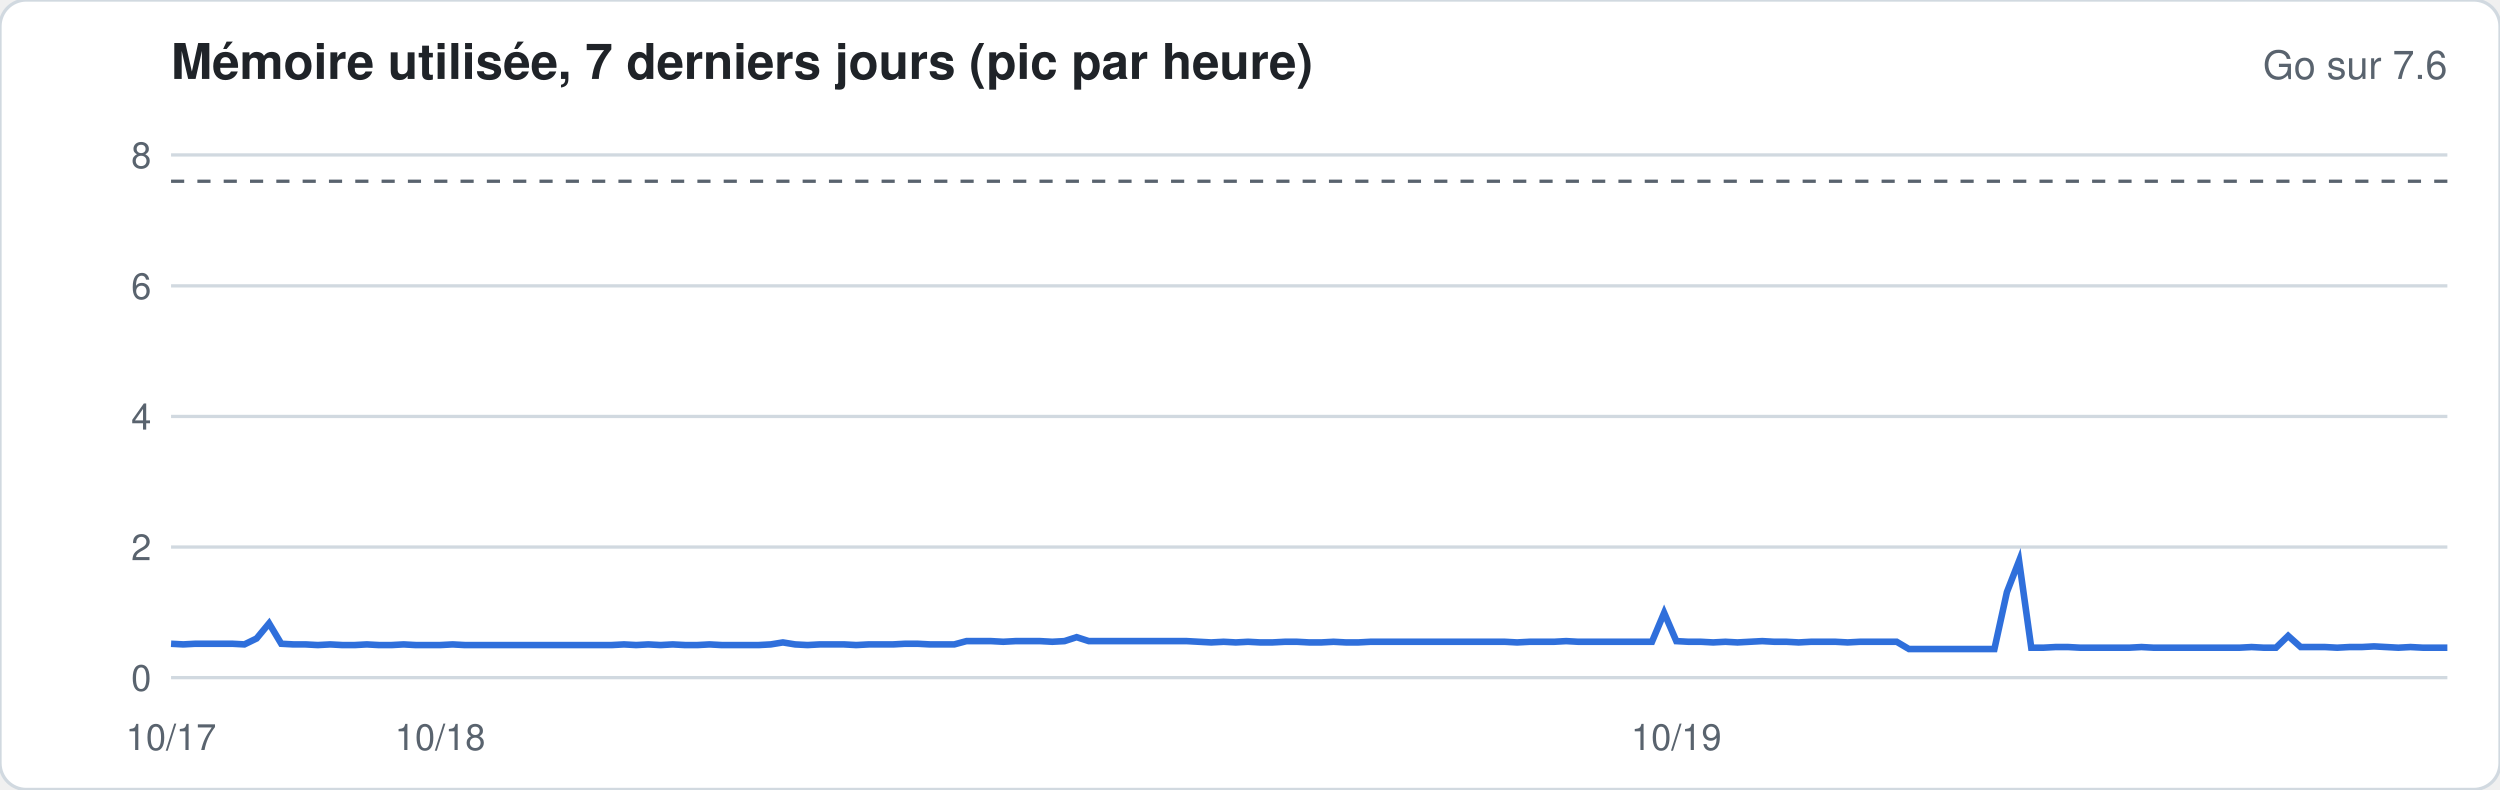
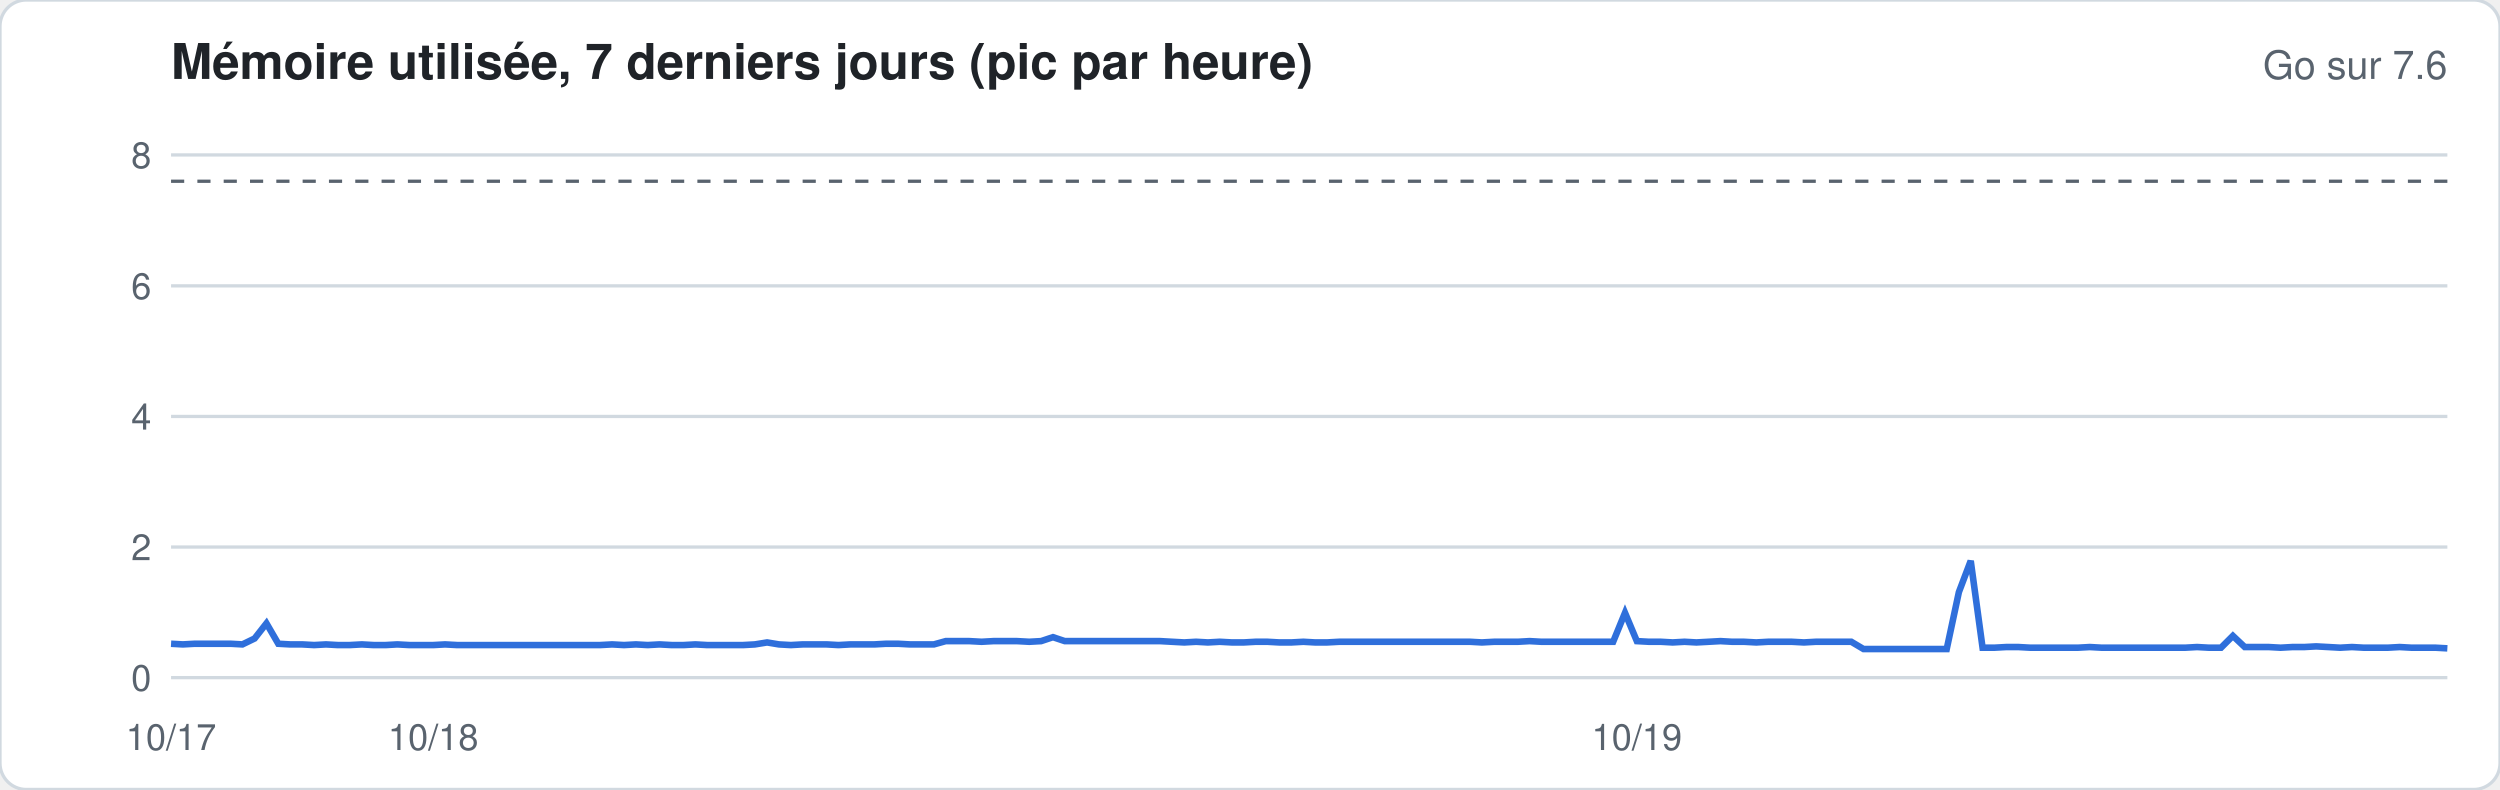
<svg xmlns="http://www.w3.org/2000/svg" width="760" height="240" viewBox="0 0 760 240" font-family="-apple-system,Segoe UI,Helvetica,Arial,sans-serif">
  <rect width="760" height="240" rx="8" fill="#ffffff" stroke="#d1d9e0" />
  <text x="52" y="24" font-size="15" font-weight="600" fill="#1f2328">Mémoire utilisée, 7 derniers jours (pic par heure)</text>
  <text x="744" y="24" font-size="12" fill="#59636e" text-anchor="end">Go sur 7.6</text>
  <line x1="52" x2="744" y1="206.0" y2="206.0" stroke="#d1d9e0" stroke-width="1" />
  <text x="46" y="210.0" font-size="11" fill="#59636e" text-anchor="end">0</text>
  <line x1="52" x2="744" y1="166.3" y2="166.3" stroke="#d1d9e0" stroke-width="1" />
  <text x="46" y="170.3" font-size="11" fill="#59636e" text-anchor="end">2</text>
  <line x1="52" x2="744" y1="126.6" y2="126.6" stroke="#d1d9e0" stroke-width="1" />
  <text x="46" y="130.6" font-size="11" fill="#59636e" text-anchor="end">4</text>
  <line x1="52" x2="744" y1="86.9" y2="86.9" stroke="#d1d9e0" stroke-width="1" />
  <text x="46" y="90.9" font-size="11" fill="#59636e" text-anchor="end">6</text>
  <line x1="52" x2="744" y1="47.1" y2="47.1" stroke="#d1d9e0" stroke-width="1" />
  <text x="46" y="51.1" font-size="11" fill="#59636e" text-anchor="end">8</text>
  <line x1="52" x2="744" y1="55.1" y2="55.1" stroke="#59636e" stroke-dasharray="4 4" />
-   <polyline fill="none" stroke="#2f6fdb" stroke-width="2" points="52.0,195.7 55.7,195.9 59.4,195.7 63.2,195.7 66.9,195.7 70.6,195.7 74.3,195.9 78.0,194.1 81.8,189.5 85.5,195.7 89.2,195.9 92.9,195.9 96.6,196.1 100.4,195.9 104.1,196.1 107.8,196.1 111.5,195.9 115.2,196.1 119.0,196.1 122.7,195.9 126.4,196.1 130.1,196.1 133.8,196.1 137.6,195.9 141.3,196.1 145.0,196.1 148.7,196.1 152.5,196.1 156.2,196.1 159.9,196.1 163.6,196.1 167.3,196.1 171.1,196.1 174.8,196.1 178.5,196.1 182.2,196.1 185.9,196.1 189.7,195.9 193.4,196.1 197.1,195.9 200.8,196.1 204.5,195.9 208.3,196.1 212.0,196.1 215.7,195.9 219.4,196.1 223.1,196.1 226.9,196.1 230.6,196.1 234.3,195.9 238.0,195.3 241.7,195.9 245.5,196.1 249.2,195.9 252.9,195.9 256.6,195.9 260.3,196.1 264.1,195.9 267.8,195.9 271.5,195.9 275.2,195.7 278.9,195.7 282.7,195.9 286.4,195.9 290.1,195.9 293.8,194.9 297.5,194.9 301.3,194.9 305.0,195.1 308.7,194.9 312.4,194.9 316.2,194.9 319.9,195.1 323.6,194.9 327.3,193.7 331.0,194.9 334.8,194.9 338.5,194.9 342.2,194.9 345.9,194.9 349.6,194.9 353.4,194.9 357.1,194.9 360.8,194.9 364.5,195.1 368.2,195.3 372.0,195.1 375.7,195.3 379.4,195.1 383.1,195.3 386.8,195.3 390.6,195.1 394.3,195.1 398.0,195.3 401.7,195.3 405.4,195.1 409.2,195.3 412.9,195.3 416.6,195.1 420.3,195.1 424.0,195.1 427.8,195.1 431.5,195.1 435.2,195.1 438.9,195.1 442.6,195.1 446.4,195.1 450.1,195.1 453.8,195.1 457.5,195.1 461.2,195.3 465.0,195.1 468.7,195.1 472.4,195.1 476.1,194.9 479.8,195.1 483.6,195.1 487.3,195.1 491.0,195.1 494.7,195.1 498.5,195.1 502.2,195.1 505.9,186.3 509.6,194.9 513.3,195.1 517.1,195.1 520.8,195.3 524.5,195.1 528.2,195.3 531.9,195.1 535.7,194.9 539.4,195.1 543.1,195.1 546.8,195.3 550.5,195.1 554.3,195.1 558.0,195.1 561.7,195.3 565.4,195.1 569.1,195.1 572.9,195.1 576.6,195.1 580.3,197.3 584.0,197.3 587.7,197.3 591.5,197.3 595.2,197.3 598.9,197.3 602.6,197.3 606.3,197.3 610.1,180.0 613.8,170.5 617.5,196.9 621.2,196.9 624.9,196.7 628.7,196.7 632.4,196.9 636.1,196.9 639.8,196.9 643.5,196.9 647.3,196.9 651.0,196.7 654.7,196.9 658.4,196.9 662.2,196.9 665.9,196.9 669.6,196.9 673.3,196.9 677.0,196.9 680.8,196.9 684.5,196.7 688.2,196.9 691.9,196.9 695.6,193.3 699.4,196.7 703.1,196.7 706.8,196.7 710.5,196.9 714.2,196.7 718.0,196.7 721.7,196.5 725.4,196.7 729.1,196.9 732.8,196.7 736.6,196.9 740.3,196.9 744.0,196.9" />
+   <polyline fill="none" stroke="#2f6fdb" stroke-width="2" points="52.0,195.7 55.6,195.9 59.2,195.7 62.9,195.7 66.5,195.7 70.1,195.7 73.7,195.9 77.4,194.1 81.0,189.5 84.6,195.7 88.2,195.9 91.9,195.9 95.5,196.1 99.1,195.9 102.7,196.1 106.3,196.1 110.0,195.9 113.6,196.1 117.2,196.1 120.8,195.9 124.5,196.1 128.1,196.1 131.7,196.1 135.3,195.9 139.0,196.1 142.6,196.1 146.2,196.1 149.8,196.1 153.4,196.1 157.1,196.1 160.7,196.1 164.3,196.1 167.9,196.1 171.6,196.1 175.2,196.1 178.8,196.1 182.4,196.1 186.1,195.9 189.7,196.1 193.3,195.9 196.9,196.1 200.5,195.9 204.2,196.1 207.8,196.1 211.4,195.9 215.0,196.1 218.7,196.1 222.3,196.1 225.9,196.1 229.5,195.9 233.2,195.3 236.8,195.9 240.4,196.1 244.0,195.9 247.6,195.9 251.3,195.9 254.9,196.1 258.5,195.9 262.1,195.9 265.8,195.9 269.4,195.7 273.0,195.7 276.6,195.9 280.3,195.9 283.9,195.9 287.5,194.9 291.1,194.9 294.7,194.9 298.4,195.1 302.0,194.9 305.6,194.9 309.2,194.9 312.9,195.1 316.5,194.9 320.1,193.7 323.7,194.9 327.4,194.9 331.0,194.9 334.6,194.9 338.2,194.9 341.8,194.9 345.5,194.9 349.1,194.9 352.7,194.9 356.3,195.1 360.0,195.3 363.6,195.1 367.2,195.3 370.8,195.1 374.5,195.3 378.1,195.3 381.7,195.1 385.3,195.1 388.9,195.3 392.6,195.3 396.2,195.1 399.8,195.3 403.4,195.3 407.1,195.1 410.7,195.1 414.3,195.1 417.9,195.1 421.5,195.1 425.2,195.1 428.8,195.1 432.4,195.1 436.0,195.1 439.7,195.1 443.3,195.1 446.9,195.1 450.5,195.3 454.2,195.1 457.8,195.1 461.4,195.1 465.0,194.9 468.6,195.1 472.3,195.1 475.9,195.1 479.5,195.1 483.1,195.1 486.8,195.1 490.4,195.1 494.0,186.3 497.6,194.9 501.3,195.1 504.9,195.1 508.5,195.3 512.1,195.1 515.7,195.3 519.4,195.1 523.0,194.9 526.6,195.1 530.2,195.1 533.9,195.3 537.5,195.1 541.1,195.1 544.7,195.1 548.4,195.3 552.0,195.1 555.6,195.1 559.2,195.1 562.8,195.1 566.5,197.3 570.1,197.3 573.7,197.3 577.3,197.3 581.0,197.3 584.6,197.3 588.2,197.3 591.8,197.3 595.5,180.0 599.1,170.5 602.7,196.9 606.3,196.9 609.9,196.7 613.6,196.7 617.2,196.9 620.8,196.9 624.4,196.9 628.1,196.9 631.7,196.9 635.3,196.7 638.9,196.9 642.6,196.9 646.2,196.9 649.8,196.9 653.4,196.9 657.0,196.9 660.7,196.9 664.3,196.9 667.9,196.7 671.5,196.9 675.2,196.9 678.8,193.3 682.4,196.7 686.0,196.7 689.7,196.7 693.3,196.9 696.9,196.7 700.5,196.7 704.1,196.5 707.8,196.7 711.4,196.9 715.0,196.7 718.6,196.9 722.3,196.9 725.9,196.9 729.5,196.7 733.1,196.9 736.8,196.9 740.4,196.9 744.0,197.1" />
  <text x="52.0" y="228" font-size="11" fill="#59636e" text-anchor="middle">10/17</text>
-   <text x="133.8" y="228" font-size="11" fill="#59636e" text-anchor="middle">10/18</text>
-   <text x="509.6" y="228" font-size="11" fill="#59636e" text-anchor="middle">10/19</text>
+   <text x="131.7" y="228" font-size="11" fill="#59636e" text-anchor="middle">10/18</text>
+   <text x="497.6" y="228" font-size="11" fill="#59636e" text-anchor="middle">10/19</text>
</svg>
